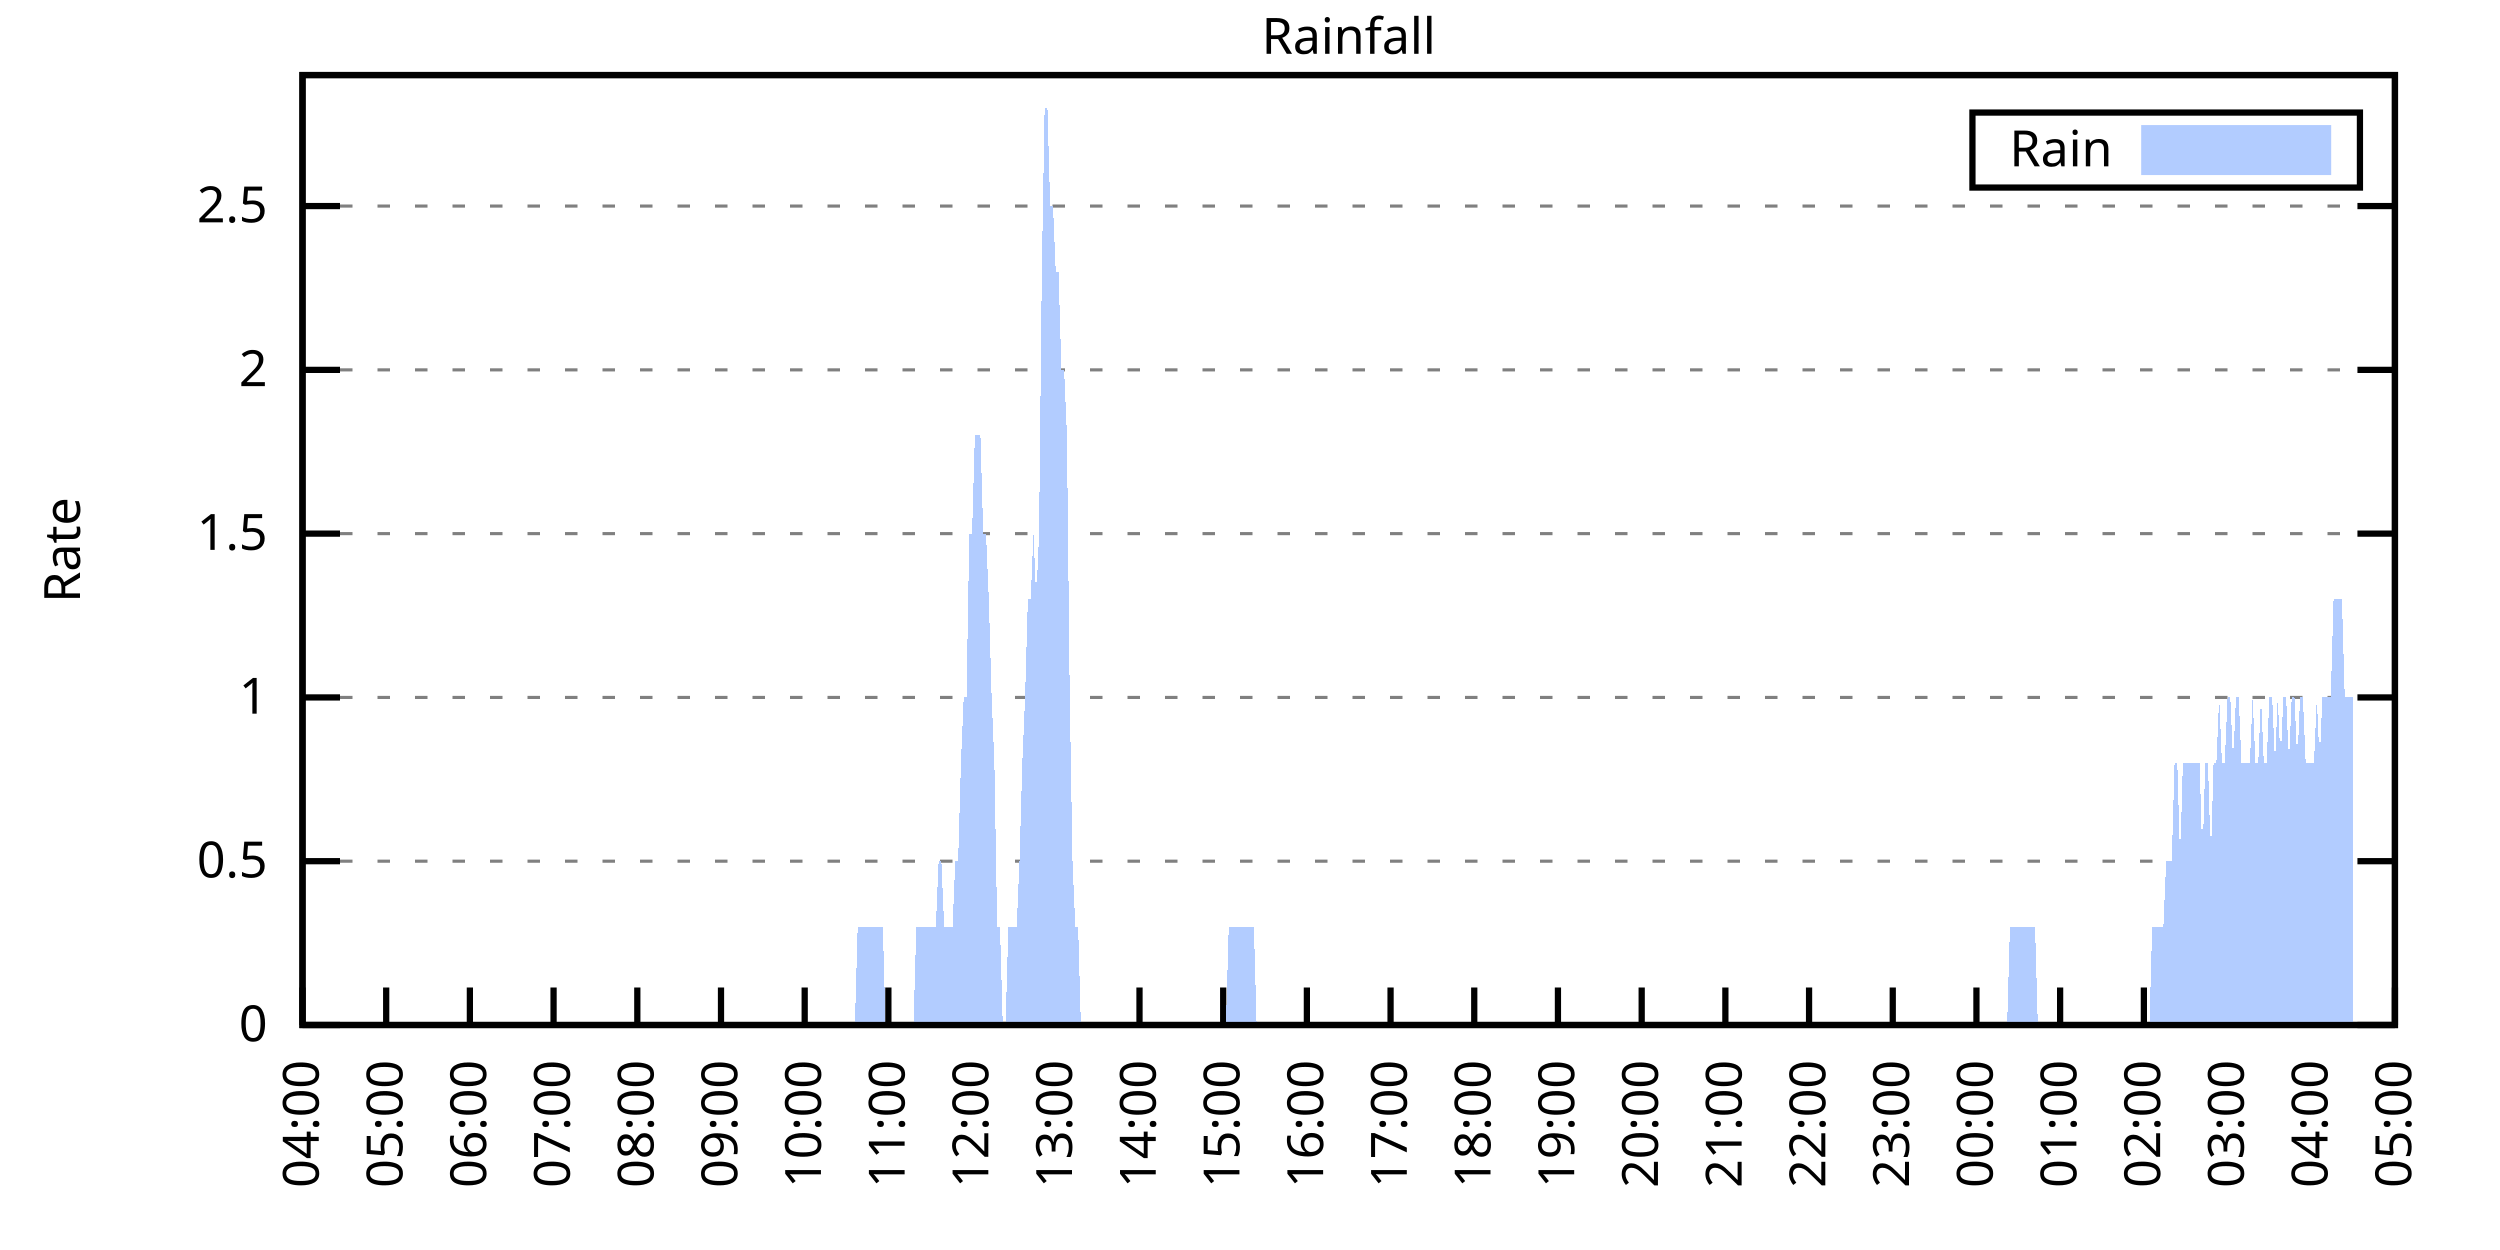
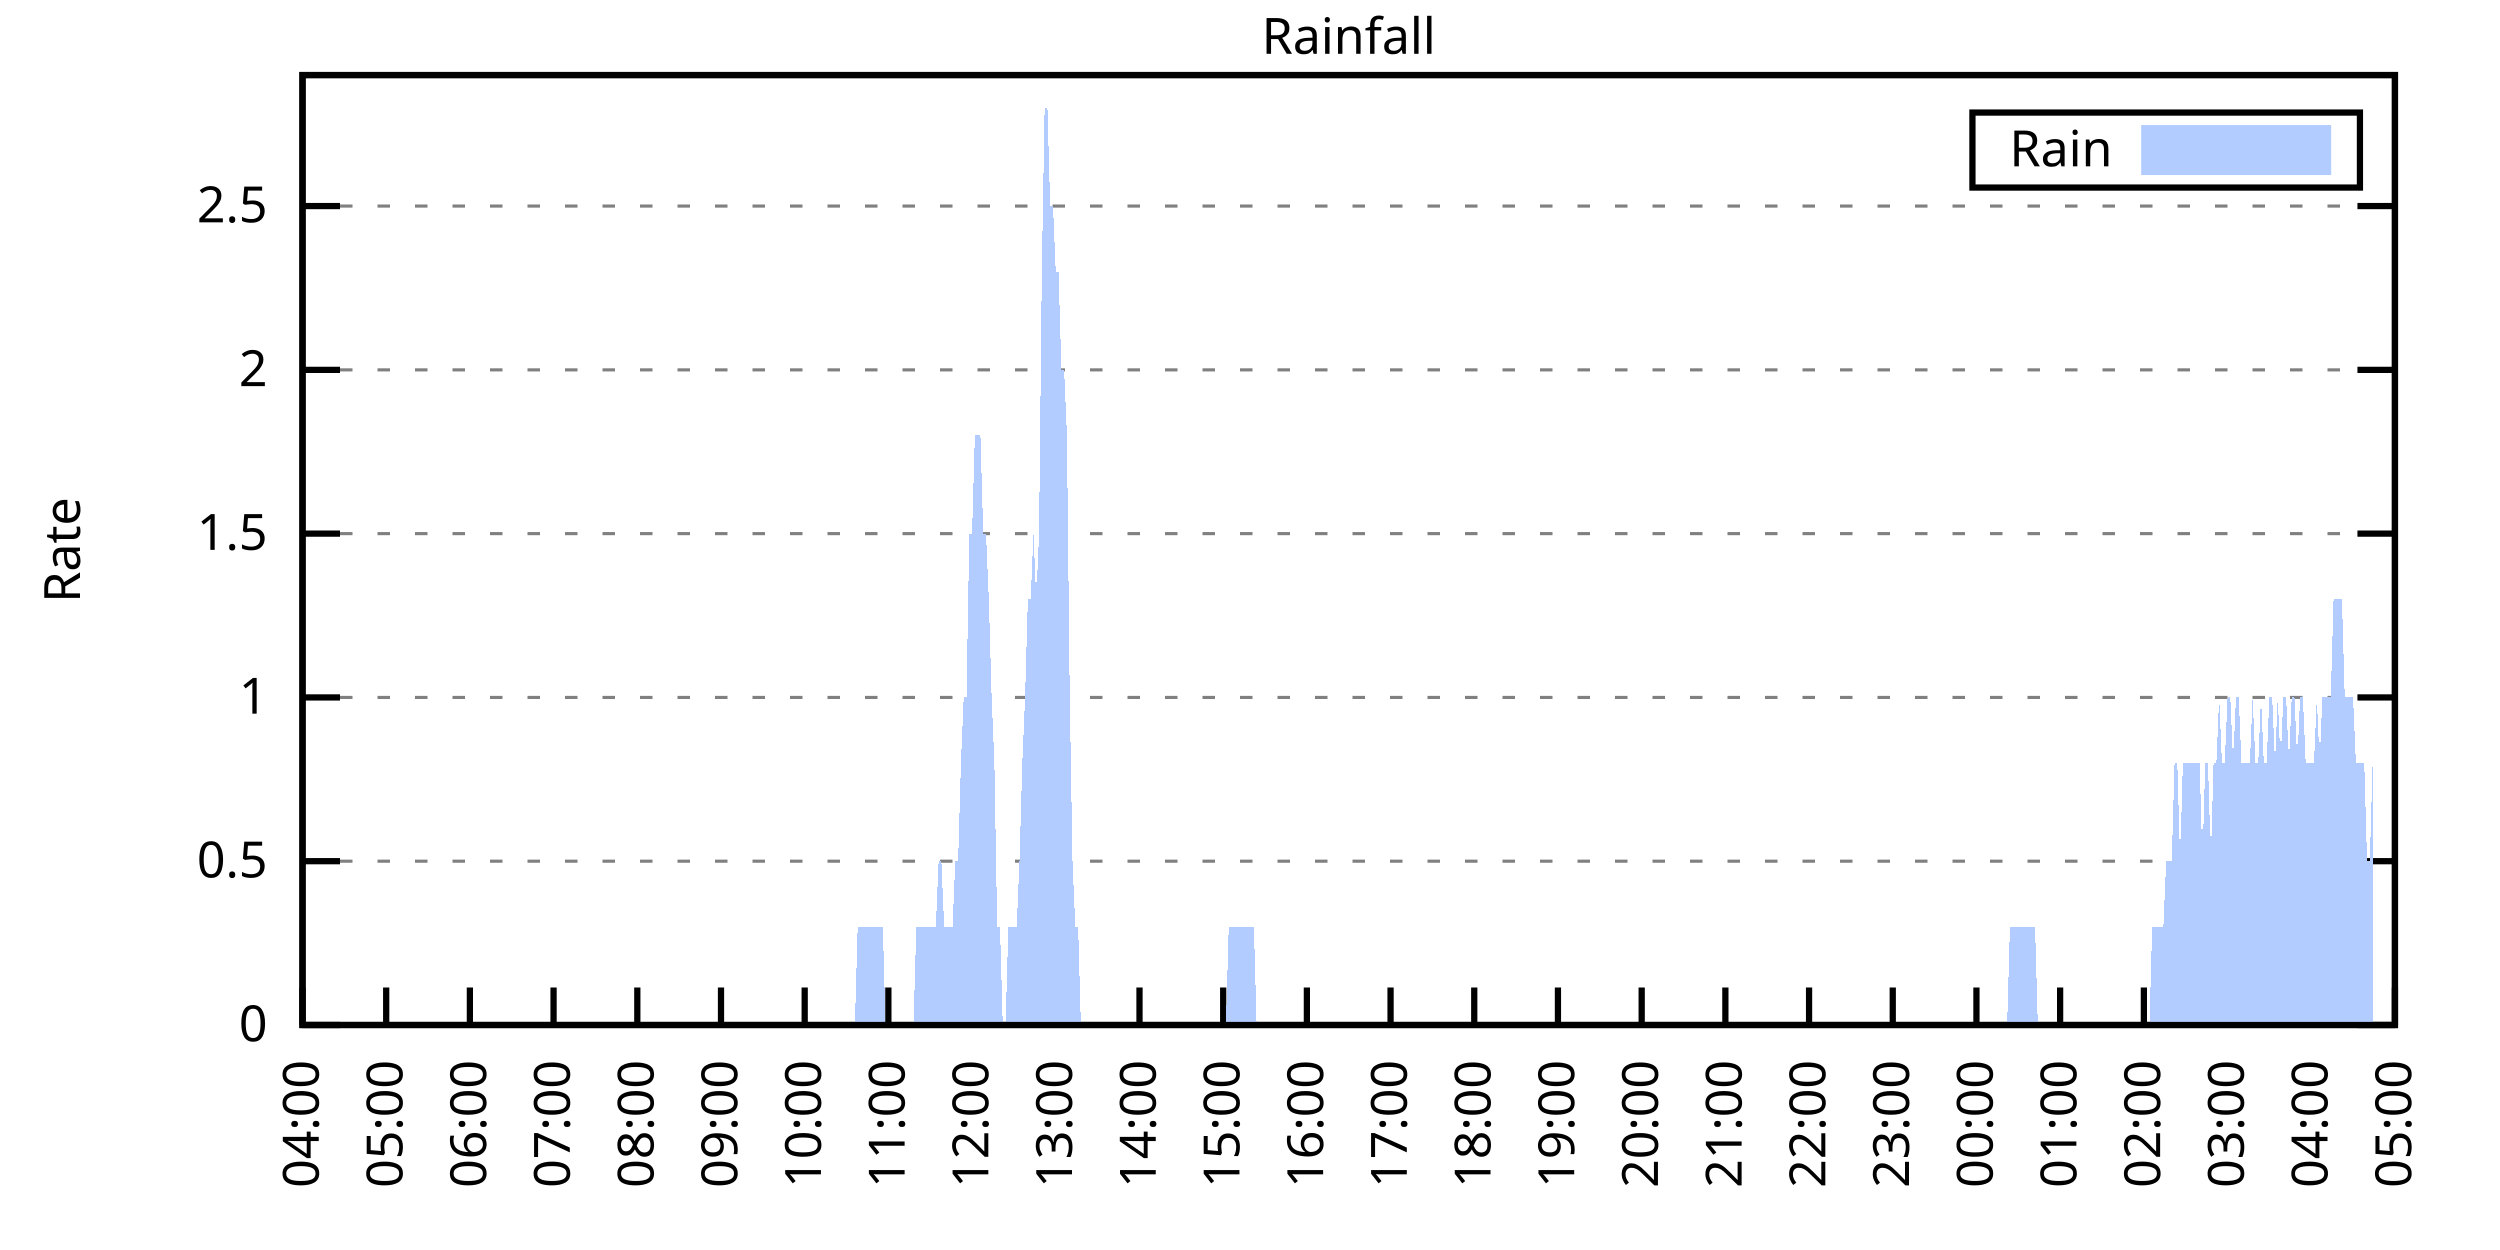
<svg xmlns="http://www.w3.org/2000/svg" xmlns:xlink="http://www.w3.org/1999/xlink" width="400" height="200" viewBox="0 0 400 200">
  <g id="gnuplot_canvas">
    <rect x="0" y="0" width="400" height="200" fill="none" />
    <defs>
      <circle id="gpDot" r="0.5" stroke-width="0.5" stroke="currentColor" />
      <path id="gpPt0" stroke-width="0.333" stroke="currentColor" d="M-1,0 h2 M0,-1 v2" />
      <path id="gpPt1" stroke-width="0.333" stroke="currentColor" d="M-1,-1 L1,1 M1,-1 L-1,1" />
      <path id="gpPt2" stroke-width="0.333" stroke="currentColor" d="M-1,0 L1,0 M0,-1 L0,1 M-1,-1 L1,1 M-1,1 L1,-1" />
      <rect id="gpPt3" stroke-width="0.333" stroke="currentColor" x="-1" y="-1" width="2" height="2" />
      <rect id="gpPt4" stroke-width="0.333" stroke="currentColor" fill="currentColor" x="-1" y="-1" width="2" height="2" />
      <circle id="gpPt5" stroke-width="0.333" stroke="currentColor" cx="0" cy="0" r="1" />
      <use xlink:href="#gpPt5" id="gpPt6" fill="currentColor" stroke="none" />
      <path id="gpPt7" stroke-width="0.333" stroke="currentColor" d="M0,-1.33 L-1.33,0.67 L1.33,0.67 z" />
      <use xlink:href="#gpPt7" id="gpPt8" fill="currentColor" stroke="none" />
      <use xlink:href="#gpPt7" id="gpPt9" stroke="currentColor" transform="rotate(180)" />
      <use xlink:href="#gpPt9" id="gpPt10" fill="currentColor" stroke="none" />
      <use xlink:href="#gpPt3" id="gpPt11" stroke="currentColor" transform="rotate(45)" />
      <use xlink:href="#gpPt11" id="gpPt12" fill="currentColor" stroke="none" />
      <path id="gpPt13" stroke-width="0.333" stroke="currentColor" d="M0,1.330 L1.265,0.411 L0.782,-1.067 L-0.782,-1.076 L-1.265,0.411 z" />
      <use xlink:href="#gpPt13" id="gpPt14" fill="currentColor" stroke="none" />
      <filter id="textbox" filterUnits="objectBoundingBox" x="0" y="0" height="1" width="1">
        <feFlood flood-color="white" flood-opacity="1" result="bgnd" />
        <feComposite in="SourceGraphic" in2="bgnd" operator="atop" />
      </filter>
      <filter id="greybox" filterUnits="objectBoundingBox" x="0" y="0" height="1" width="1">
        <feFlood flood-color="lightgrey" flood-opacity="1" result="grey" />
        <feComposite in="SourceGraphic" in2="grey" operator="atop" />
      </filter>
    </defs>
    <g fill="none" color="white" stroke="currentColor" stroke-width="1.00" stroke-linecap="butt" stroke-linejoin="miter">
</g>
    <g fill="none" color="black" stroke="currentColor" stroke-width="1.00" stroke-linecap="butt" stroke-linejoin="miter">
      <g stroke="none" shape-rendering="crispEdges">
        <polygon fill="rgb(255, 255, 255)" points="48.40,164.00 383.18,164.00 383.18,12.02 48.40,12.02 " />
      </g>
    </g>
    <g fill="none" color="black" stroke="currentColor" stroke-width="1.00" stroke-linecap="butt" stroke-linejoin="miter">
</g>
    <g fill="none" color="black" stroke="black" stroke-width="0.50" stroke-linecap="butt" stroke-linejoin="miter">
</g>
    <g fill="none" color="gray" stroke="currentColor" stroke-width="0.50" stroke-linecap="butt" stroke-linejoin="miter">
      <path stroke="gray" stroke-dasharray="2,4" class="gridline" d="M48.40,164.00 L383.19,164.00  " />
    </g>
    <g fill="none" color="gray" stroke="gray" stroke-width="1.00" stroke-linecap="butt" stroke-linejoin="miter">
</g>
    <g fill="none" color="black" stroke="currentColor" stroke-width="1.00" stroke-linecap="butt" stroke-linejoin="miter">
      <path stroke="black" d="M48.40,164.00 L54.40,164.00 M383.19,164.00 L377.19,164.00  " />
      <g transform="translate(42.80,166.60)" stroke="none" fill="black" font-family="Sans" font-size="8.00" text-anchor="end">
        <text>
          <tspan font-family="Sans"> 0</tspan>
        </text>
      </g>
    </g>
    <g fill="none" color="black" stroke="currentColor" stroke-width="1.00" stroke-linecap="butt" stroke-linejoin="miter">
</g>
    <g fill="none" color="black" stroke="black" stroke-width="0.50" stroke-linecap="butt" stroke-linejoin="miter">
</g>
    <g fill="none" color="gray" stroke="currentColor" stroke-width="0.50" stroke-linecap="butt" stroke-linejoin="miter">
      <path stroke="gray" stroke-dasharray="2,4" class="gridline" d="M48.40,137.79 L383.19,137.79  " />
    </g>
    <g fill="none" color="gray" stroke="gray" stroke-width="1.00" stroke-linecap="butt" stroke-linejoin="miter">
</g>
    <g fill="none" color="black" stroke="currentColor" stroke-width="1.00" stroke-linecap="butt" stroke-linejoin="miter">
      <path stroke="black" d="M48.40,137.79 L54.40,137.79 M383.19,137.79 L377.19,137.79  " />
      <g transform="translate(42.80,140.39)" stroke="none" fill="black" font-family="Sans" font-size="8.00" text-anchor="end">
        <text>
          <tspan font-family="Sans"> 0.5</tspan>
        </text>
      </g>
    </g>
    <g fill="none" color="black" stroke="currentColor" stroke-width="1.00" stroke-linecap="butt" stroke-linejoin="miter">
</g>
    <g fill="none" color="black" stroke="black" stroke-width="0.50" stroke-linecap="butt" stroke-linejoin="miter">
</g>
    <g fill="none" color="gray" stroke="currentColor" stroke-width="0.50" stroke-linecap="butt" stroke-linejoin="miter">
      <path stroke="gray" stroke-dasharray="2,4" class="gridline" d="M48.40,111.59 L383.19,111.59  " />
    </g>
    <g fill="none" color="gray" stroke="gray" stroke-width="1.00" stroke-linecap="butt" stroke-linejoin="miter">
</g>
    <g fill="none" color="black" stroke="currentColor" stroke-width="1.00" stroke-linecap="butt" stroke-linejoin="miter">
      <path stroke="black" d="M48.40,111.59 L54.40,111.59 M383.19,111.59 L377.19,111.59  " />
      <g transform="translate(42.80,114.19)" stroke="none" fill="black" font-family="Sans" font-size="8.00" text-anchor="end">
        <text>
          <tspan font-family="Sans"> 1</tspan>
        </text>
      </g>
    </g>
    <g fill="none" color="black" stroke="currentColor" stroke-width="1.00" stroke-linecap="butt" stroke-linejoin="miter">
</g>
    <g fill="none" color="black" stroke="black" stroke-width="0.50" stroke-linecap="butt" stroke-linejoin="miter">
</g>
    <g fill="none" color="gray" stroke="currentColor" stroke-width="0.50" stroke-linecap="butt" stroke-linejoin="miter">
      <path stroke="gray" stroke-dasharray="2,4" class="gridline" d="M48.40,85.38 L383.19,85.38  " />
    </g>
    <g fill="none" color="gray" stroke="gray" stroke-width="1.00" stroke-linecap="butt" stroke-linejoin="miter">
</g>
    <g fill="none" color="black" stroke="currentColor" stroke-width="1.00" stroke-linecap="butt" stroke-linejoin="miter">
      <path stroke="black" d="M48.40,85.38 L54.40,85.38 M383.19,85.38 L377.19,85.38  " />
      <g transform="translate(42.80,87.98)" stroke="none" fill="black" font-family="Sans" font-size="8.00" text-anchor="end">
        <text>
          <tspan font-family="Sans"> 1.5</tspan>
        </text>
      </g>
    </g>
    <g fill="none" color="black" stroke="currentColor" stroke-width="1.00" stroke-linecap="butt" stroke-linejoin="miter">
</g>
    <g fill="none" color="black" stroke="black" stroke-width="0.50" stroke-linecap="butt" stroke-linejoin="miter">
</g>
    <g fill="none" color="gray" stroke="currentColor" stroke-width="0.50" stroke-linecap="butt" stroke-linejoin="miter">
      <path stroke="gray" stroke-dasharray="2,4" class="gridline" d="M48.40,59.18 L383.19,59.18  " />
    </g>
    <g fill="none" color="gray" stroke="gray" stroke-width="1.00" stroke-linecap="butt" stroke-linejoin="miter">
</g>
    <g fill="none" color="black" stroke="currentColor" stroke-width="1.00" stroke-linecap="butt" stroke-linejoin="miter">
      <path stroke="black" d="M48.40,59.18 L54.40,59.18 M383.19,59.18 L377.19,59.18  " />
      <g transform="translate(42.80,61.78)" stroke="none" fill="black" font-family="Sans" font-size="8.00" text-anchor="end">
        <text>
          <tspan font-family="Sans"> 2</tspan>
        </text>
      </g>
    </g>
    <g fill="none" color="black" stroke="currentColor" stroke-width="1.00" stroke-linecap="butt" stroke-linejoin="miter">
</g>
    <g fill="none" color="black" stroke="black" stroke-width="0.50" stroke-linecap="butt" stroke-linejoin="miter">
</g>
    <g fill="none" color="gray" stroke="currentColor" stroke-width="0.50" stroke-linecap="butt" stroke-linejoin="miter">
      <path stroke="gray" stroke-dasharray="2,4" class="gridline" d="M48.40,32.97 L383.19,32.97  " />
    </g>
    <g fill="none" color="gray" stroke="gray" stroke-width="1.00" stroke-linecap="butt" stroke-linejoin="miter">
</g>
    <g fill="none" color="black" stroke="currentColor" stroke-width="1.00" stroke-linecap="butt" stroke-linejoin="miter">
      <path stroke="black" d="M48.40,32.97 L54.40,32.97 M383.19,32.97 L377.19,32.97  " />
      <g transform="translate(42.80,35.57)" stroke="none" fill="black" font-family="Sans" font-size="8.00" text-anchor="end">
        <text>
          <tspan font-family="Sans"> 2.5</tspan>
        </text>
      </g>
    </g>
    <g fill="none" color="black" stroke="currentColor" stroke-width="1.00" stroke-linecap="butt" stroke-linejoin="miter">
      <path stroke="black" d="M48.40,164.00 L48.40,158.00  " />
      <g transform="translate(51.00,169.60) rotate(270.00)" stroke="none" fill="black" font-family="Sans" font-size="8.00" text-anchor="end">
        <text>
          <tspan font-family="Sans">04:00</tspan>
        </text>
      </g>
    </g>
    <g fill="none" color="black" stroke="currentColor" stroke-width="1.00" stroke-linecap="butt" stroke-linejoin="miter">
      <path stroke="black" d="M61.79,164.00 L61.79,158.00  " />
      <g transform="translate(64.39,169.60) rotate(270.00)" stroke="none" fill="black" font-family="Sans" font-size="8.00" text-anchor="end">
        <text>
          <tspan font-family="Sans">05:00</tspan>
        </text>
      </g>
    </g>
    <g fill="none" color="black" stroke="currentColor" stroke-width="1.00" stroke-linecap="butt" stroke-linejoin="miter">
      <path stroke="black" d="M75.18,164.00 L75.18,158.00  " />
      <g transform="translate(77.78,169.60) rotate(270.00)" stroke="none" fill="black" font-family="Sans" font-size="8.00" text-anchor="end">
        <text>
          <tspan font-family="Sans">06:00</tspan>
        </text>
      </g>
    </g>
    <g fill="none" color="black" stroke="currentColor" stroke-width="1.00" stroke-linecap="butt" stroke-linejoin="miter">
      <path stroke="black" d="M88.57,164.00 L88.57,158.00  " />
      <g transform="translate(91.17,169.60) rotate(270.00)" stroke="none" fill="black" font-family="Sans" font-size="8.00" text-anchor="end">
        <text>
          <tspan font-family="Sans">07:00</tspan>
        </text>
      </g>
    </g>
    <g fill="none" color="black" stroke="currentColor" stroke-width="1.00" stroke-linecap="butt" stroke-linejoin="miter">
      <path stroke="black" d="M101.97,164.00 L101.97,158.00  " />
      <g transform="translate(104.57,169.60) rotate(270.00)" stroke="none" fill="black" font-family="Sans" font-size="8.00" text-anchor="end">
        <text>
          <tspan font-family="Sans">08:00</tspan>
        </text>
      </g>
    </g>
    <g fill="none" color="black" stroke="currentColor" stroke-width="1.00" stroke-linecap="butt" stroke-linejoin="miter">
      <path stroke="black" d="M115.36,164.00 L115.36,158.00  " />
      <g transform="translate(117.96,169.60) rotate(270.00)" stroke="none" fill="black" font-family="Sans" font-size="8.00" text-anchor="end">
        <text>
          <tspan font-family="Sans">09:00</tspan>
        </text>
      </g>
    </g>
    <g fill="none" color="black" stroke="currentColor" stroke-width="1.00" stroke-linecap="butt" stroke-linejoin="miter">
      <path stroke="black" d="M128.75,164.00 L128.75,158.00  " />
      <g transform="translate(131.35,169.60) rotate(270.00)" stroke="none" fill="black" font-family="Sans" font-size="8.00" text-anchor="end">
        <text>
          <tspan font-family="Sans">10:00</tspan>
        </text>
      </g>
    </g>
    <g fill="none" color="black" stroke="currentColor" stroke-width="1.00" stroke-linecap="butt" stroke-linejoin="miter">
      <path stroke="black" d="M142.14,164.00 L142.14,158.00  " />
      <g transform="translate(144.74,169.60) rotate(270.00)" stroke="none" fill="black" font-family="Sans" font-size="8.00" text-anchor="end">
        <text>
          <tspan font-family="Sans">11:00</tspan>
        </text>
      </g>
    </g>
    <g fill="none" color="black" stroke="currentColor" stroke-width="1.00" stroke-linecap="butt" stroke-linejoin="miter">
      <path stroke="black" d="M155.53,164.00 L155.53,158.00  " />
      <g transform="translate(158.13,169.60) rotate(270.00)" stroke="none" fill="black" font-family="Sans" font-size="8.00" text-anchor="end">
        <text>
          <tspan font-family="Sans">12:00</tspan>
        </text>
      </g>
    </g>
    <g fill="none" color="black" stroke="currentColor" stroke-width="1.00" stroke-linecap="butt" stroke-linejoin="miter">
      <path stroke="black" d="M168.92,164.00 L168.92,158.00  " />
      <g transform="translate(171.52,169.60) rotate(270.00)" stroke="none" fill="black" font-family="Sans" font-size="8.00" text-anchor="end">
        <text>
          <tspan font-family="Sans">13:00</tspan>
        </text>
      </g>
    </g>
    <g fill="none" color="black" stroke="currentColor" stroke-width="1.00" stroke-linecap="butt" stroke-linejoin="miter">
      <path stroke="black" d="M182.32,164.00 L182.32,158.00  " />
      <g transform="translate(184.92,169.60) rotate(270.00)" stroke="none" fill="black" font-family="Sans" font-size="8.00" text-anchor="end">
        <text>
          <tspan font-family="Sans">14:00</tspan>
        </text>
      </g>
    </g>
    <g fill="none" color="black" stroke="currentColor" stroke-width="1.00" stroke-linecap="butt" stroke-linejoin="miter">
      <path stroke="black" d="M195.71,164.00 L195.71,158.00  " />
      <g transform="translate(198.31,169.60) rotate(270.00)" stroke="none" fill="black" font-family="Sans" font-size="8.00" text-anchor="end">
        <text>
          <tspan font-family="Sans">15:00</tspan>
        </text>
      </g>
    </g>
    <g fill="none" color="black" stroke="currentColor" stroke-width="1.00" stroke-linecap="butt" stroke-linejoin="miter">
      <path stroke="black" d="M209.10,164.00 L209.10,158.00  " />
      <g transform="translate(211.70,169.60) rotate(270.00)" stroke="none" fill="black" font-family="Sans" font-size="8.00" text-anchor="end">
        <text>
          <tspan font-family="Sans">16:00</tspan>
        </text>
      </g>
    </g>
    <g fill="none" color="black" stroke="currentColor" stroke-width="1.00" stroke-linecap="butt" stroke-linejoin="miter">
      <path stroke="black" d="M222.49,164.00 L222.49,158.00  " />
      <g transform="translate(225.09,169.60) rotate(270.00)" stroke="none" fill="black" font-family="Sans" font-size="8.00" text-anchor="end">
        <text>
          <tspan font-family="Sans">17:00</tspan>
        </text>
      </g>
    </g>
    <g fill="none" color="black" stroke="currentColor" stroke-width="1.00" stroke-linecap="butt" stroke-linejoin="miter">
      <path stroke="black" d="M235.88,164.00 L235.88,158.00  " />
      <g transform="translate(238.48,169.60) rotate(270.00)" stroke="none" fill="black" font-family="Sans" font-size="8.00" text-anchor="end">
        <text>
          <tspan font-family="Sans">18:00</tspan>
        </text>
      </g>
    </g>
    <g fill="none" color="black" stroke="currentColor" stroke-width="1.00" stroke-linecap="butt" stroke-linejoin="miter">
      <path stroke="black" d="M249.27,164.00 L249.27,158.00  " />
      <g transform="translate(251.87,169.60) rotate(270.00)" stroke="none" fill="black" font-family="Sans" font-size="8.00" text-anchor="end">
        <text>
          <tspan font-family="Sans">19:00</tspan>
        </text>
      </g>
    </g>
    <g fill="none" color="black" stroke="currentColor" stroke-width="1.00" stroke-linecap="butt" stroke-linejoin="miter">
      <path stroke="black" d="M262.67,164.00 L262.67,158.00  " />
      <g transform="translate(265.27,169.60) rotate(270.00)" stroke="none" fill="black" font-family="Sans" font-size="8.00" text-anchor="end">
        <text>
          <tspan font-family="Sans">20:00</tspan>
        </text>
      </g>
    </g>
    <g fill="none" color="black" stroke="currentColor" stroke-width="1.00" stroke-linecap="butt" stroke-linejoin="miter">
      <path stroke="black" d="M276.06,164.00 L276.06,158.00  " />
      <g transform="translate(278.66,169.60) rotate(270.00)" stroke="none" fill="black" font-family="Sans" font-size="8.00" text-anchor="end">
        <text>
          <tspan font-family="Sans">21:00</tspan>
        </text>
      </g>
    </g>
    <g fill="none" color="black" stroke="currentColor" stroke-width="1.00" stroke-linecap="butt" stroke-linejoin="miter">
      <path stroke="black" d="M289.45,164.00 L289.45,158.00  " />
      <g transform="translate(292.05,169.60) rotate(270.00)" stroke="none" fill="black" font-family="Sans" font-size="8.00" text-anchor="end">
        <text>
          <tspan font-family="Sans">22:00</tspan>
        </text>
      </g>
    </g>
    <g fill="none" color="black" stroke="currentColor" stroke-width="1.00" stroke-linecap="butt" stroke-linejoin="miter">
      <path stroke="black" d="M302.84,164.00 L302.84,158.00  " />
      <g transform="translate(305.44,169.60) rotate(270.00)" stroke="none" fill="black" font-family="Sans" font-size="8.00" text-anchor="end">
        <text>
          <tspan font-family="Sans">23:00</tspan>
        </text>
      </g>
    </g>
    <g fill="none" color="black" stroke="currentColor" stroke-width="1.00" stroke-linecap="butt" stroke-linejoin="miter">
      <path stroke="black" d="M316.23,164.00 L316.23,158.00  " />
      <g transform="translate(318.83,169.60) rotate(270.00)" stroke="none" fill="black" font-family="Sans" font-size="8.00" text-anchor="end">
        <text>
          <tspan font-family="Sans">00:00</tspan>
        </text>
      </g>
    </g>
    <g fill="none" color="black" stroke="currentColor" stroke-width="1.00" stroke-linecap="butt" stroke-linejoin="miter">
      <path stroke="black" d="M329.62,164.00 L329.62,158.00  " />
      <g transform="translate(332.22,169.60) rotate(270.00)" stroke="none" fill="black" font-family="Sans" font-size="8.00" text-anchor="end">
        <text>
          <tspan font-family="Sans">01:00</tspan>
        </text>
      </g>
    </g>
    <g fill="none" color="black" stroke="currentColor" stroke-width="1.00" stroke-linecap="butt" stroke-linejoin="miter">
      <path stroke="black" d="M343.02,164.00 L343.02,158.00  " />
      <g transform="translate(345.62,169.60) rotate(270.00)" stroke="none" fill="black" font-family="Sans" font-size="8.00" text-anchor="end">
        <text>
          <tspan font-family="Sans">02:00</tspan>
        </text>
      </g>
    </g>
    <g fill="none" color="black" stroke="currentColor" stroke-width="1.00" stroke-linecap="butt" stroke-linejoin="miter">
      <path stroke="black" d="M356.41,164.00 L356.41,158.00  " />
      <g transform="translate(359.01,169.60) rotate(270.00)" stroke="none" fill="black" font-family="Sans" font-size="8.00" text-anchor="end">
        <text>
          <tspan font-family="Sans">03:00</tspan>
        </text>
      </g>
    </g>
    <g fill="none" color="black" stroke="currentColor" stroke-width="1.00" stroke-linecap="butt" stroke-linejoin="miter">
      <path stroke="black" d="M369.80,164.00 L369.80,158.00  " />
      <g transform="translate(372.40,169.60) rotate(270.00)" stroke="none" fill="black" font-family="Sans" font-size="8.00" text-anchor="end">
        <text>
          <tspan font-family="Sans">04:00</tspan>
        </text>
      </g>
    </g>
    <g fill="none" color="black" stroke="currentColor" stroke-width="1.00" stroke-linecap="butt" stroke-linejoin="miter">
      <path stroke="black" d="M383.19,164.00 L383.19,158.00  " />
      <g transform="translate(385.79,169.60) rotate(270.00)" stroke="none" fill="black" font-family="Sans" font-size="8.00" text-anchor="end">
        <text>
          <tspan font-family="Sans">05:00</tspan>
        </text>
      </g>
    </g>
    <g fill="none" color="black" stroke="currentColor" stroke-width="1.00" stroke-linecap="butt" stroke-linejoin="miter">
</g>
    <g fill="none" color="black" stroke="currentColor" stroke-width="1.00" stroke-linecap="butt" stroke-linejoin="miter">
      <path stroke="black" d="M48.40,12.01 L48.40,164.00 L383.19,164.00 L383.19,12.01 L48.40,12.01 Z  " />
    </g>
    <g fill="none" color="black" stroke="currentColor" stroke-width="1.00" stroke-linecap="butt" stroke-linejoin="miter">
</g>
    <g fill="none" color="black" stroke="currentColor" stroke-width="1.00" stroke-linecap="butt" stroke-linejoin="miter">
      <path stroke="black" d="M315.59,30.01 L315.59,18.01 L377.59,18.01 L377.59,30.01 L315.59,30.01 Z  " />
    </g>
    <g id="Rainfall_plot_1">
      <g fill="none" color="white" stroke="black" stroke-width="2.00" stroke-linecap="butt" stroke-linejoin="miter">
</g>
      <g fill="none" color="black" stroke="currentColor" stroke-width="2.00" stroke-linecap="butt" stroke-linejoin="miter">
        <g transform="translate(337.99,26.61)" stroke="none" fill="black" font-family="Sans" font-size="8.00" text-anchor="end">
          <text>
            <tspan font-family="Sans">Rain</tspan>
          </text>
        </g>
      </g>
      <g fill="none" color="black" stroke="currentColor" stroke-width="2.00" stroke-linecap="butt" stroke-linejoin="miter">
        <g stroke="none" shape-rendering="crispEdges">
          <polygon fill="rgb(178, 204, 255)" points="343.59,27.01 371.99,27.01 371.99,21.01 343.59,21.01 " />
        </g>
        <path stroke="rgb(178, 204, 255)" d="M343.59,27.01 L371.99,27.01 L371.99,21.01 L343.59,21.01 L343.59,27.01 Z  " />
      </g>
      <g fill="none" color="black" stroke="currentColor" stroke-width="2.00" stroke-linecap="butt" stroke-linejoin="miter">
        <g stroke="none" shape-rendering="crispEdges">
-           <polygon fill="rgb(178, 204, 255)" points="55.54,164.00 55.99,164.00 56.43,164.00 56.88,164.00 57.33,164.00 57.77,164.00 58.22,164.00 58.67,164.00 59.11,164.00 59.56,164.00 60.01,164.00 60.45,164.00 60.90,164.00 61.35,164.00 61.79,164.00 62.24,164.00 62.68,164.00 63.13,164.00 63.58,164.00 64.02,164.00 64.47,164.00 64.92,164.00 65.36,164.00 65.81,164.00 66.26,164.00 66.70,164.00 67.15,164.00 67.59,164.00 68.04,164.00 68.49,164.00 68.93,164.00 69.38,164.00 69.83,164.00 70.27,164.00 70.72,164.00 71.17,164.00 71.61,164.00 72.06,164.00 72.50,164.00 72.95,164.00 73.40,164.00 73.84,164.00 74.29,164.00 74.74,164.00 75.18,164.00 75.63,164.00 76.08,164.00 76.52,164.00 76.97,164.00 77.42,164.00 77.86,164.00 78.31,164.00 78.75,164.00 79.20,164.00 79.65,164.00 80.09,164.00 80.54,164.00 80.99,164.00 81.43,164.00 81.88,164.00 82.33,164.00 82.77,164.00 83.22,164.00 83.66,164.00 84.11,164.00 84.56,164.00 85.00,164.00 85.45,164.00 85.90,164.00 86.34,164.00 86.79,164.00 87.24,164.00 87.68,164.00 88.13,164.00 88.57,164.00 89.02,164.00 89.47,164.00 89.91,164.00 90.36,164.00 90.81,164.00 91.25,164.00 91.70,164.00 92.15,164.00 92.59,164.00 93.04,164.00 93.49,164.00 93.93,164.00 94.38,164.00 94.82,164.00 95.27,164.00 95.72,164.00 96.16,164.00 96.61,164.00 97.06,164.00 97.50,164.00 97.95,164.00 98.40,164.00 98.84,164.00 99.29,164.00 99.73,164.00 100.18,164.00 100.63,164.00 101.07,164.00 101.52,164.00 101.97,164.00 102.41,164.00 102.86,164.00 103.31,164.00 103.75,164.00 104.20,164.00 104.64,164.00 105.09,164.00 105.54,164.00 105.98,164.00 106.43,164.00 106.88,164.00 107.32,164.00 107.77,164.00 108.22,164.00 108.66,164.00 109.11,164.00 109.55,164.00 110.00,164.00 110.45,164.00 110.89,164.00 111.34,164.00 111.79,164.00 112.23,164.00 112.68,164.00 113.13,164.00 113.57,164.00 114.02,164.00 114.47,164.00 114.91,164.00 115.36,164.00 115.80,164.00 116.25,164.00 116.70,164.00 117.14,164.00 117.59,164.00 118.04,164.00 118.48,164.00 118.93,164.00 119.38,164.00 119.82,164.00 120.27,164.00 120.71,164.00 121.16,164.00 121.61,164.00 122.05,164.00 122.50,164.00 122.95,164.00 123.39,164.00 123.84,164.00 124.29,164.00 124.73,164.00 125.18,164.00 125.62,164.00 126.07,164.00 126.52,164.00 126.96,164.00 127.41,164.00 127.86,164.00 128.30,164.00 128.75,164.00 129.20,164.00 129.64,164.00 130.09,164.00 130.54,164.00 130.98,164.00 131.43,164.00 131.87,164.00 132.32,164.00 132.77,164.00 133.21,164.00 133.66,164.00 134.11,164.00 134.55,164.00 135.00,164.00 135.45,164.00 135.89,164.00 136.34,164.00 136.78,164.00 137.23,148.28 137.68,148.28 138.12,148.28 138.57,148.28 139.02,148.28 139.46,148.28 139.91,148.28 140.36,148.28 140.80,148.28 141.25,148.28 141.69,164.00 142.14,164.00 142.59,164.00 143.03,164.00 143.48,164.00 143.93,164.00 144.37,164.00 144.82,164.00 145.27,164.00 145.71,164.00 146.16,164.00 146.61,148.28 147.05,148.28 147.50,148.28 147.94,148.28 148.39,148.28 148.84,148.28 149.28,148.28 149.73,148.28 150.18,137.79 150.62,137.79 151.07,148.28 151.52,148.28 151.96,148.28 152.41,148.28 152.85,137.79 153.30,137.79 153.75,122.07 154.19,111.59 154.64,111.59 155.09,85.38 155.53,85.38 155.98,69.66 156.43,69.66 156.87,69.66 157.32,85.38 157.76,85.38 158.21,95.87 158.66,111.59 159.10,122.07 159.55,148.28 160.00,148.28 160.44,164.00 160.89,164.00 161.34,148.28 161.78,148.28 162.23,148.28 162.67,148.28 163.12,137.79 163.57,122.07 164.01,111.59 164.46,95.87 164.91,95.87 165.35,85.38 165.80,95.87 166.25,85.38 166.69,43.46 167.14,17.25 167.59,17.25 168.03,32.97 168.48,32.97 168.92,43.46 169.37,43.46 169.82,59.18 170.26,59.18 170.71,69.66 171.16,111.59 171.60,137.79 172.05,148.28 172.50,148.28 172.94,164.00 173.39,164.00 173.83,164.00 174.28,164.00 174.73,164.00 175.17,164.00 175.62,164.00 176.07,164.00 176.51,164.00 176.96,164.00 177.41,164.00 177.85,164.00 178.30,164.00 178.74,164.00 179.19,164.00 179.64,164.00 180.08,164.00 180.53,164.00 180.98,164.00 181.42,164.00 181.87,164.00 182.32,164.00 182.76,164.00 183.21,164.00 183.66,164.00 184.10,164.00 184.55,164.00 184.99,164.00 185.44,164.00 185.89,164.00 186.33,164.00 186.78,164.00 187.23,164.00 187.67,164.00 188.12,164.00 188.57,164.00 189.01,164.00 189.46,164.00 189.90,164.00 190.35,164.00 190.80,164.00 191.24,164.00 191.69,164.00 192.14,164.00 192.58,164.00 193.03,164.00 193.48,164.00 193.92,164.00 194.37,164.00 194.81,164.00 195.26,164.00 195.71,164.00 196.15,164.00 196.60,148.28 197.05,148.28 197.49,148.28 197.94,148.28 198.39,148.28 198.83,148.28 199.28,148.28 199.73,148.28 200.17,148.28 200.62,148.28 201.06,164.00 201.51,164.00 201.96,164.00 202.40,164.00 202.85,164.00 203.30,164.00 203.74,164.00 204.19,164.00 204.64,164.00 205.08,164.00 205.53,164.00 205.97,164.00 206.42,164.00 206.87,164.00 207.31,164.00 207.76,164.00 208.21,164.00 208.65,164.00 209.10,164.00 209.55,164.00 209.99,164.00 210.44,164.00 210.88,164.00 211.33,164.00 211.78,164.00 212.22,164.00 212.67,164.00 213.12,164.00 213.56,164.00 214.01,164.00 214.46,164.00 214.90,164.00 215.35,164.00 215.80,164.00 216.24,164.00 216.69,164.00 217.13,164.00 217.58,164.00 218.03,164.00 218.47,164.00 218.92,164.00 219.37,164.00 219.81,164.00 220.26,164.00 220.71,164.00 221.15,164.00 221.60,164.00 222.04,164.00 222.49,164.00 222.94,164.00 223.38,164.00 223.83,164.00 224.28,164.00 224.72,164.00 225.17,164.00 225.62,164.00 226.06,164.00 226.51,164.00 226.95,164.00 227.40,164.00 227.85,164.00 228.29,164.00 228.74,164.00 229.19,164.00 229.63,164.00 230.08,164.00 230.53,164.00 230.97,164.00 231.42,164.00 231.86,164.00 232.31,164.00 232.76,164.00 233.20,164.00 233.65,164.00 234.10,164.00 234.54,164.00 234.99,164.00 235.44,164.00 235.88,164.00 236.33,164.00 236.78,164.00 237.22,164.00 237.67,164.00 238.11,164.00 238.56,164.00 239.01,164.00 239.45,164.00 239.90,164.00 240.35,164.00 240.79,164.00 241.24,164.00 241.69,164.00 242.13,164.00 242.58,164.00 243.02,164.00 243.47,164.00 243.92,164.00 244.36,164.00 244.81,164.00 245.26,164.00 245.70,164.00 246.15,164.00 246.60,164.00 247.04,164.00 247.49,164.00 247.93,164.00 248.38,164.00 248.83,164.00 249.27,164.00 249.72,164.00 250.17,164.00 250.61,164.00 251.06,164.00 251.51,164.00 251.95,164.00 252.40,164.00 252.85,164.00 253.29,164.00 253.74,164.00 254.18,164.00 254.63,164.00 255.08,164.00 255.52,164.00 255.97,164.00 256.42,164.00 256.86,164.00 257.31,164.00 257.76,164.00 258.20,164.00 258.65,164.00 259.09,164.00 259.54,164.00 259.99,164.00 260.43,164.00 260.88,164.00 261.33,164.00 261.77,164.00 262.22,164.00 262.67,164.00 263.11,164.00 263.56,164.00 264.00,164.00 264.45,164.00 264.90,164.00 265.34,164.00 265.79,164.00 266.24,164.00 266.68,164.00 267.13,164.00 267.58,164.00 268.02,164.00 268.47,164.00 268.92,164.00 269.36,164.00 269.81,164.00 270.25,164.00 270.70,164.00 271.15,164.00 271.59,164.00 272.04,164.00 272.49,164.00 272.93,164.00 273.38,164.00 273.83,164.00 274.27,164.00 274.72,164.00 275.16,164.00 275.61,164.00 276.06,164.00 276.50,164.00 276.95,164.00 277.40,164.00 277.84,164.00 278.29,164.00 278.74,164.00 279.18,164.00 279.63,164.00 280.07,164.00 280.52,164.00 280.97,164.00 281.41,164.00 281.86,164.00 282.31,164.00 282.75,164.00 283.20,164.00 283.65,164.00 284.09,164.00 284.54,164.00 284.98,164.00 285.43,164.00 285.88,164.00 286.32,164.00 286.77,164.00 287.22,164.00 287.66,164.00 288.11,164.00 288.56,164.00 289.00,164.00 289.45,164.00 289.90,164.00 290.34,164.00 290.79,164.00 291.23,164.00 291.68,164.00 292.13,164.00 292.57,164.00 293.02,164.00 293.47,164.00 293.91,164.00 294.36,164.00 294.81,164.00 295.25,164.00 295.70,164.00 296.14,164.00 296.59,164.00 297.04,164.00 297.48,164.00 297.93,164.00 298.38,164.00 298.82,164.00 299.27,164.00 299.72,164.00 300.16,164.00 300.61,164.00 301.05,164.00 301.50,164.00 301.95,164.00 302.39,164.00 302.84,164.00 303.29,164.00 303.73,164.00 304.18,164.00 304.63,164.00 305.07,164.00 305.52,164.00 305.97,164.00 306.41,164.00 306.86,164.00 307.30,164.00 307.75,164.00 308.20,164.00 308.64,164.00 309.09,164.00 309.54,164.00 309.98,164.00 310.43,164.00 310.88,164.00 311.32,164.00 311.77,164.00 312.21,164.00 312.66,164.00 313.11,164.00 313.55,164.00 314.00,164.00 314.45,164.00 314.89,164.00 315.34,164.00 315.79,164.00 316.23,164.00 316.68,164.00 317.12,164.00 317.57,164.00 318.02,164.00 318.46,164.00 318.91,164.00 319.36,164.00 319.80,164.00 320.25,164.00 320.70,164.00 321.14,164.00 321.59,148.28 322.04,148.28 322.48,148.28 322.93,148.28 323.37,148.28 323.82,148.28 324.27,148.28 324.71,148.28 325.16,148.28 325.61,148.28 326.05,164.00 326.50,164.00 326.95,164.00 327.39,164.00 327.84,164.00 328.28,164.00 328.73,164.00 329.18,164.00 329.62,164.00 330.07,164.00 330.52,164.00 330.96,164.00 331.41,164.00 331.86,164.00 332.30,164.00 332.75,164.00 333.19,164.00 333.64,164.00 334.09,164.00 334.53,164.00 334.98,164.00 335.43,164.00 335.87,164.00 336.32,164.00 336.77,164.00 337.21,164.00 337.66,164.00 338.10,164.00 338.55,164.00 339.00,164.00 339.44,164.00 339.89,164.00 340.34,164.00 340.78,164.00 341.23,164.00 341.68,164.00 342.12,164.00 342.57,164.00 343.02,164.00 343.46,164.00 343.91,164.00 344.35,148.28 344.80,148.28 345.25,148.28 345.69,148.28 346.14,148.28 346.59,137.79 347.03,137.79 347.48,137.79 347.93,122.07 348.37,122.07 348.82,137.79 349.26,122.07 349.71,122.07 350.16,122.07 350.60,122.07 351.05,122.07 351.50,122.07 351.94,122.07 352.39,137.79 352.84,122.07 353.28,122.07 353.73,137.79 354.17,122.07 354.62,122.07 355.07,111.59 355.51,122.07 355.96,122.07 356.41,111.59 356.85,111.59 357.30,122.07 357.75,111.59 358.19,111.59 358.64,122.07 359.09,122.07 359.53,122.07 359.98,122.07 360.42,111.59 360.87,122.07 361.32,122.07 361.76,111.59 362.21,122.07 362.66,122.07 363.10,111.59 363.55,111.59 364.00,122.07 364.44,111.59 364.89,122.07 365.33,111.59 365.78,111.59 366.23,122.07 366.67,111.59 367.12,111.59 367.57,122.07 368.01,111.59 368.46,111.59 368.91,122.07 369.35,122.07 369.80,122.07 370.24,122.07 370.69,111.59 371.14,122.07 371.58,111.59 372.03,111.59 372.48,111.59 372.92,111.59 373.37,95.87 373.82,95.87 374.26,95.87 374.71,95.87 375.16,111.59 375.60,111.59 376.05,111.59 376.49,111.59 376.49,164.00 55.54,164.00 " />
+           <polygon fill="rgb(178, 204, 255)" points="58.67,164.00 59.11,164.00 59.56,164.00 60.01,164.00 60.45,164.00 60.90,164.00 61.35,164.00 61.79,164.00 62.24,164.00 62.68,164.00 63.13,164.00 63.58,164.00 64.02,164.00 64.47,164.00 64.92,164.00 65.36,164.00 65.81,164.00 66.26,164.00 66.70,164.00 67.15,164.00 67.59,164.00 68.04,164.00 68.49,164.00 68.93,164.00 69.38,164.00 69.83,164.00 70.27,164.00 70.72,164.00 71.17,164.00 71.61,164.00 72.06,164.00 72.50,164.00 72.95,164.00 73.40,164.00 73.84,164.00 74.29,164.00 74.74,164.00 75.18,164.00 75.63,164.00 76.08,164.00 76.52,164.00 76.97,164.00 77.42,164.00 77.86,164.00 78.31,164.00 78.75,164.00 79.20,164.00 79.65,164.00 80.09,164.00 80.54,164.00 80.99,164.00 81.43,164.00 81.88,164.00 82.33,164.00 82.77,164.00 83.22,164.00 83.66,164.00 84.11,164.00 84.56,164.00 85.00,164.00 85.45,164.00 85.90,164.00 86.34,164.00 86.79,164.00 87.24,164.00 87.68,164.00 88.13,164.00 88.57,164.00 89.02,164.00 89.47,164.00 89.91,164.00 90.36,164.00 90.81,164.00 91.25,164.00 91.70,164.00 92.15,164.00 92.59,164.00 93.04,164.00 93.49,164.00 93.93,164.00 94.38,164.00 94.82,164.00 95.27,164.00 95.72,164.00 96.16,164.00 96.61,164.00 97.06,164.00 97.50,164.00 97.95,164.00 98.40,164.00 98.84,164.00 99.29,164.00 99.73,164.00 100.18,164.00 100.63,164.00 101.07,164.00 101.52,164.00 101.97,164.00 102.41,164.00 102.86,164.00 103.31,164.00 103.75,164.00 104.20,164.00 104.64,164.00 105.09,164.00 105.54,164.00 105.98,164.00 106.43,164.00 106.88,164.00 107.32,164.00 107.77,164.00 108.22,164.00 108.66,164.00 109.11,164.00 109.55,164.00 110.00,164.00 110.45,164.00 110.89,164.00 111.34,164.00 111.79,164.00 112.23,164.00 112.68,164.00 113.13,164.00 113.57,164.00 114.02,164.00 114.47,164.00 114.91,164.00 115.36,164.00 115.80,164.00 116.25,164.00 116.70,164.00 117.14,164.00 117.59,164.00 118.04,164.00 118.48,164.00 118.93,164.00 119.38,164.00 119.82,164.00 120.27,164.00 120.71,164.00 121.16,164.00 121.61,164.00 122.05,164.00 122.50,164.00 122.95,164.00 123.39,164.00 123.84,164.00 124.29,164.00 124.73,164.00 125.18,164.00 125.62,164.00 126.07,164.00 126.52,164.00 126.96,164.00 127.41,164.00 127.86,164.00 128.30,164.00 128.75,164.00 129.20,164.00 129.64,164.00 130.09,164.00 130.54,164.00 130.98,164.00 131.43,164.00 131.87,164.00 132.32,164.00 132.77,164.00 133.21,164.00 133.66,164.00 134.11,164.00 134.55,164.00 135.00,164.00 135.45,164.00 135.89,164.00 136.34,164.00 136.78,164.00 137.23,148.28 137.68,148.28 138.12,148.28 138.57,148.28 139.02,148.28 139.46,148.28 139.91,148.28 140.36,148.28 140.80,148.28 141.25,148.28 141.69,164.00 142.14,164.00 142.59,164.00 143.03,164.00 143.48,164.00 143.93,164.00 144.37,164.00 144.82,164.00 145.27,164.00 145.71,164.00 146.16,164.00 146.61,148.28 147.05,148.28 147.50,148.28 147.94,148.28 148.39,148.28 148.84,148.28 149.28,148.28 149.73,148.28 150.18,137.79 150.62,137.79 151.07,148.28 151.52,148.28 151.96,148.28 152.41,148.28 152.85,137.79 153.30,137.79 153.75,122.07 154.19,111.59 154.64,111.59 155.09,85.38 155.53,85.38 155.98,69.66 156.43,69.66 156.87,69.66 157.32,85.38 157.76,85.38 158.21,95.87 158.66,111.59 159.10,122.07 159.55,148.28 160.00,148.28 160.44,164.00 160.89,164.00 161.34,148.28 161.78,148.28 162.23,148.28 162.67,148.28 163.12,137.79 163.57,122.07 164.01,111.59 164.46,95.87 164.91,95.87 165.35,85.38 165.80,95.87 166.25,85.38 166.69,43.46 167.14,17.25 167.59,17.25 168.03,32.97 168.48,32.97 168.92,43.46 169.37,43.46 169.82,59.18 170.26,59.18 170.71,69.66 171.16,111.59 171.60,137.79 172.05,148.28 172.50,148.28 172.94,164.00 173.39,164.00 173.83,164.00 174.28,164.00 174.73,164.00 175.17,164.00 175.62,164.00 176.07,164.00 176.51,164.00 176.96,164.00 177.41,164.00 177.85,164.00 178.30,164.00 178.74,164.00 179.19,164.00 179.64,164.00 180.08,164.00 180.53,164.00 180.98,164.00 181.42,164.00 181.87,164.00 182.32,164.00 182.76,164.00 183.21,164.00 183.66,164.00 184.10,164.00 184.55,164.00 184.99,164.00 185.44,164.00 185.89,164.00 186.33,164.00 186.78,164.00 187.23,164.00 187.67,164.00 188.12,164.00 188.57,164.00 189.01,164.00 189.46,164.00 189.90,164.00 190.35,164.00 190.80,164.00 191.24,164.00 191.69,164.00 192.14,164.00 192.58,164.00 193.03,164.00 193.48,164.00 193.92,164.00 194.37,164.00 194.81,164.00 195.26,164.00 195.71,164.00 196.15,164.00 196.60,148.28 197.05,148.28 197.49,148.28 197.94,148.28 198.39,148.28 198.83,148.28 199.28,148.28 199.73,148.28 200.17,148.28 200.62,148.28 201.06,164.00 201.51,164.00 201.96,164.00 202.40,164.00 202.85,164.00 203.30,164.00 203.74,164.00 204.19,164.00 204.64,164.00 205.08,164.00 205.53,164.00 205.97,164.00 206.42,164.00 206.87,164.00 207.31,164.00 207.76,164.00 208.21,164.00 208.65,164.00 209.10,164.00 209.55,164.00 209.99,164.00 210.44,164.00 210.88,164.00 211.33,164.00 211.78,164.00 212.22,164.00 212.67,164.00 213.12,164.00 213.56,164.00 214.01,164.00 214.46,164.00 214.90,164.00 215.35,164.00 215.80,164.00 216.24,164.00 216.69,164.00 217.13,164.00 217.58,164.00 218.03,164.00 218.47,164.00 218.92,164.00 219.37,164.00 219.81,164.00 220.26,164.00 220.71,164.00 221.15,164.00 221.60,164.00 222.04,164.00 222.49,164.00 222.94,164.00 223.38,164.00 223.83,164.00 224.28,164.00 224.72,164.00 225.17,164.00 225.62,164.00 226.06,164.00 226.51,164.00 226.95,164.00 227.40,164.00 227.85,164.00 228.29,164.00 228.74,164.00 229.19,164.00 229.63,164.00 230.08,164.00 230.53,164.00 230.97,164.00 231.42,164.00 231.86,164.00 232.31,164.00 232.76,164.00 233.20,164.00 233.65,164.00 234.10,164.00 234.54,164.00 234.99,164.00 235.44,164.00 235.88,164.00 236.33,164.00 236.78,164.00 237.22,164.00 237.67,164.00 238.11,164.00 238.56,164.00 239.01,164.00 239.45,164.00 239.90,164.00 240.35,164.00 240.79,164.00 241.24,164.00 241.69,164.00 242.13,164.00 242.58,164.00 243.02,164.00 243.47,164.00 243.92,164.00 244.36,164.00 244.81,164.00 245.26,164.00 245.70,164.00 246.15,164.00 246.60,164.00 247.04,164.00 247.49,164.00 247.93,164.00 248.38,164.00 248.83,164.00 249.27,164.00 249.72,164.00 250.17,164.00 250.61,164.00 251.06,164.00 251.51,164.00 251.95,164.00 252.40,164.00 252.85,164.00 253.29,164.00 253.74,164.00 254.18,164.00 254.63,164.00 255.08,164.00 255.52,164.00 255.97,164.00 256.42,164.00 256.86,164.00 257.31,164.00 257.76,164.00 258.20,164.00 258.65,164.00 259.09,164.00 259.54,164.00 259.99,164.00 260.43,164.00 260.88,164.00 261.33,164.00 261.77,164.00 262.22,164.00 262.67,164.00 263.11,164.00 263.56,164.00 264.00,164.00 264.45,164.00 264.90,164.00 265.34,164.00 265.79,164.00 266.24,164.00 266.68,164.00 267.13,164.00 267.58,164.00 268.02,164.00 268.47,164.00 268.92,164.00 269.36,164.00 269.81,164.00 270.25,164.00 270.70,164.00 271.15,164.00 271.59,164.00 272.04,164.00 272.49,164.00 272.93,164.00 273.38,164.00 273.83,164.00 274.27,164.00 274.72,164.00 275.16,164.00 275.61,164.00 276.06,164.00 276.50,164.00 276.95,164.00 277.40,164.00 277.84,164.00 278.29,164.00 278.74,164.00 279.18,164.00 279.63,164.00 280.07,164.00 280.52,164.00 280.97,164.00 281.41,164.00 281.86,164.00 282.31,164.00 282.75,164.00 283.20,164.00 283.65,164.00 284.09,164.00 284.54,164.00 284.98,164.00 285.43,164.00 285.88,164.00 286.32,164.00 286.77,164.00 287.22,164.00 287.66,164.00 288.11,164.00 288.56,164.00 289.00,164.00 289.45,164.00 289.90,164.00 290.34,164.00 290.79,164.00 291.23,164.00 291.68,164.00 292.13,164.00 292.57,164.00 293.02,164.00 293.47,164.00 293.91,164.00 294.36,164.00 294.81,164.00 295.25,164.00 295.70,164.00 296.14,164.00 296.59,164.00 297.04,164.00 297.48,164.00 297.93,164.00 298.38,164.00 298.82,164.00 299.27,164.00 299.72,164.00 300.16,164.00 300.61,164.00 301.05,164.00 301.50,164.00 301.95,164.00 302.39,164.00 302.84,164.00 303.29,164.00 303.73,164.00 304.18,164.00 304.63,164.00 305.07,164.00 305.52,164.00 305.97,164.00 306.41,164.00 306.86,164.00 307.30,164.00 307.75,164.00 308.20,164.00 308.64,164.00 309.09,164.00 309.54,164.00 309.98,164.00 310.43,164.00 310.88,164.00 311.32,164.00 311.77,164.00 312.21,164.00 312.66,164.00 313.11,164.00 313.55,164.00 314.00,164.00 314.45,164.00 314.89,164.00 315.34,164.00 315.79,164.00 316.23,164.00 316.68,164.00 317.12,164.00 317.57,164.00 318.02,164.00 318.46,164.00 318.91,164.00 319.36,164.00 319.80,164.00 320.25,164.00 320.70,164.00 321.14,164.00 321.59,148.28 322.04,148.28 322.48,148.28 322.93,148.28 323.37,148.28 323.82,148.28 324.27,148.28 324.71,148.28 325.16,148.28 325.61,148.28 326.05,164.00 326.50,164.00 326.95,164.00 327.39,164.00 327.84,164.00 328.28,164.00 328.73,164.00 329.18,164.00 329.62,164.00 330.07,164.00 330.52,164.00 330.96,164.00 331.41,164.00 331.86,164.00 332.30,164.00 332.75,164.00 333.19,164.00 333.64,164.00 334.09,164.00 334.53,164.00 334.98,164.00 335.43,164.00 335.87,164.00 336.32,164.00 336.77,164.00 337.21,164.00 337.66,164.00 338.10,164.00 338.55,164.00 339.00,164.00 339.44,164.00 339.89,164.00 340.34,164.00 340.78,164.00 341.23,164.00 341.68,164.00 342.12,164.00 342.57,164.00 343.02,164.00 343.46,164.00 343.91,164.00 344.35,148.28 344.80,148.28 345.25,148.28 345.69,148.28 346.14,148.28 346.59,137.79 347.03,137.79 347.48,137.79 347.93,122.07 348.37,122.07 348.82,137.79 349.26,122.07 349.71,122.07 350.16,122.07 350.60,122.07 351.05,122.07 351.50,122.07 351.94,122.07 352.39,137.79 352.84,122.07 353.28,122.07 353.73,137.79 354.17,122.07 354.62,122.07 355.07,111.59 355.51,122.07 355.96,122.07 356.41,111.59 356.85,111.59 357.30,122.07 357.75,111.59 358.19,111.59 358.64,122.07 359.09,122.07 359.53,122.07 359.98,122.07 360.42,111.59 360.87,122.07 361.32,122.07 361.76,111.59 362.21,122.07 362.66,122.07 363.10,111.59 363.55,111.59 364.00,122.07 364.44,111.59 364.89,122.07 365.33,111.59 365.78,111.59 366.23,122.07 366.67,111.59 367.12,111.59 367.57,122.07 368.01,111.59 368.46,111.59 368.91,122.07 369.35,122.07 369.80,122.07 370.24,122.07 370.69,111.59 371.14,122.07 371.58,111.59 372.03,111.59 372.48,111.59 372.92,111.59 373.37,95.87 373.82,95.87 374.26,95.87 374.71,95.87 375.16,111.59 375.60,111.59 376.05,111.59 376.49,111.59 376.94,122.07 377.39,122.07 377.83,122.07 378.28,122.07 378.73,137.79 379.17,137.79 379.62,122.07 379.62,164.00 58.67,164.00 " />
        </g>
      </g>
    </g>
    <g fill="none" color="black" stroke="currentColor" stroke-width="2.00" stroke-linecap="butt" stroke-linejoin="miter">
</g>
    <g fill="none" color="black" stroke="black" stroke-width="1.00" stroke-linecap="butt" stroke-linejoin="miter">
</g>
    <g fill="none" color="black" stroke="currentColor" stroke-width="1.00" stroke-linecap="butt" stroke-linejoin="miter">
      <path stroke="black" d="M48.40,12.01 L48.40,164.00 L383.19,164.00 L383.19,12.01 L48.40,12.01 Z  " />
      <g transform="translate(12.80,88.01) rotate(270.00)" stroke="none" fill="black" font-family="Sans" font-size="8.00" text-anchor="middle">
        <text>
          <tspan font-family="Sans">Rate</tspan>
        </text>
      </g>
    </g>
    <g fill="none" color="black" stroke="currentColor" stroke-width="1.00" stroke-linecap="butt" stroke-linejoin="miter">
</g>
    <g fill="none" color="black" stroke="currentColor" stroke-width="1.00" stroke-linecap="butt" stroke-linejoin="miter">
      <g transform="translate(215.79,8.61)" stroke="none" fill="black" font-family="Sans" font-size="8.00" text-anchor="middle">
        <text>
          <tspan font-family="Sans">Rainfall</tspan>
        </text>
      </g>
    </g>
    <g fill="none" color="black" stroke="currentColor" stroke-width="1.00" stroke-linecap="butt" stroke-linejoin="miter">
</g>
  </g>
</svg>
